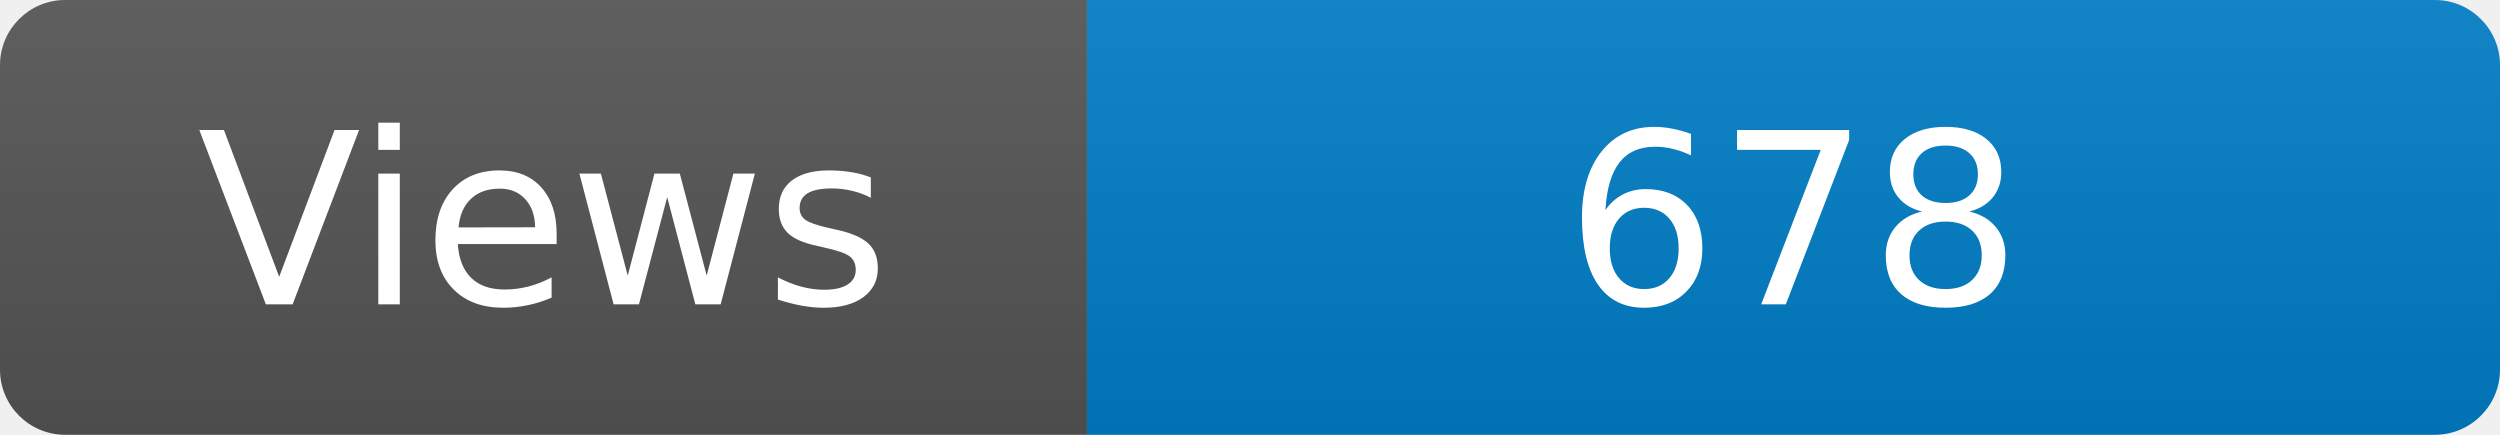
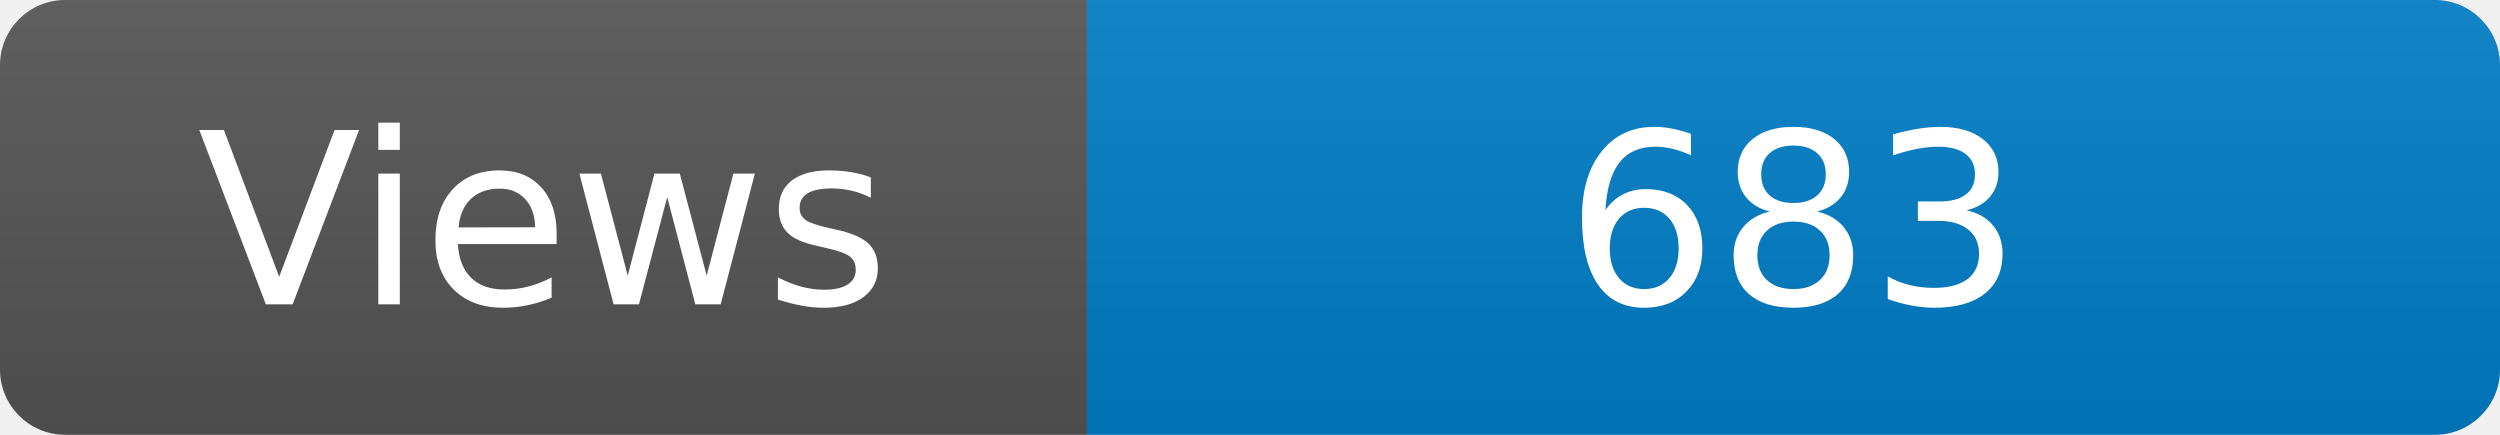
<svg xmlns="http://www.w3.org/2000/svg" width="115" height="20" role="img" aria-label="Maintained?: yes">
  <linearGradient id="s" x2="0" y2="100%">
    <stop offset="0" stop-color="#bbb" stop-opacity=".1" />
    <stop offset="1" stop-opacity=".1" />
  </linearGradient>
  <clipPath id="r">
    <rect width="115" height="20" rx="3" fill="#fff" />
  </clipPath>
  <g clip-path="url(#r)">
    <rect width="50" height="20" fill="#555" />
    <rect x="50" width="160" height="20" fill="#007ec6" />
    <rect width="115" height="20" fill="url(#s)" />
  </g>
  <g fill="#fff" text-anchor="middle" font-family="Verdana,Geneva,DejaVu Sans,sans-serif" font-size="110">
    <text x="250" y="140" transform="scale(.1)" fill="#fff">Views</text>
-     <text x="825" y="140" transform="scale(.1)" fill="#fff">678</text>
+     <text x="825" y="140" transform="scale(.1)" fill="#fff">683</text>
  </g>
</svg>
